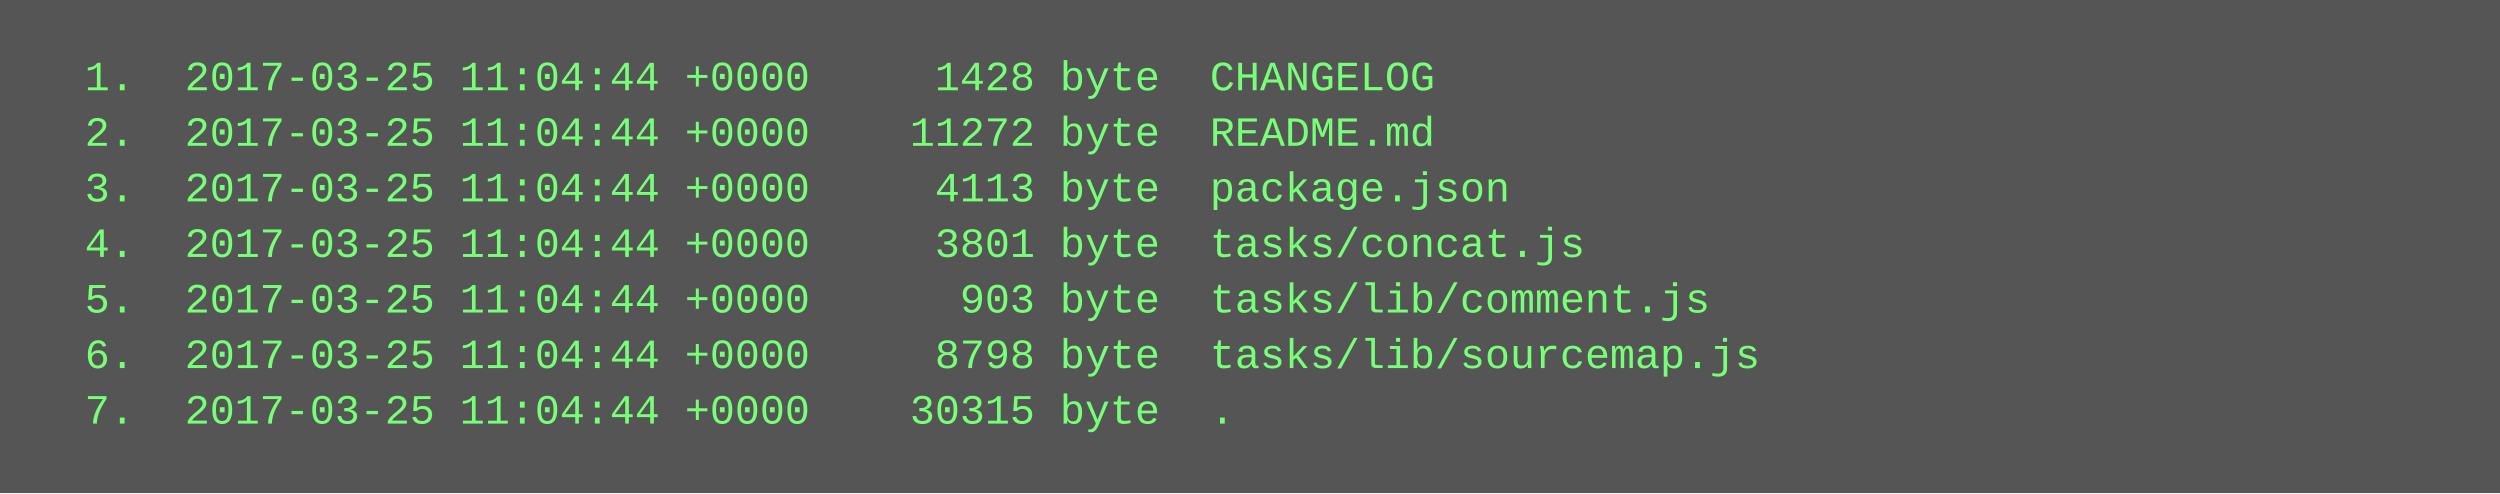
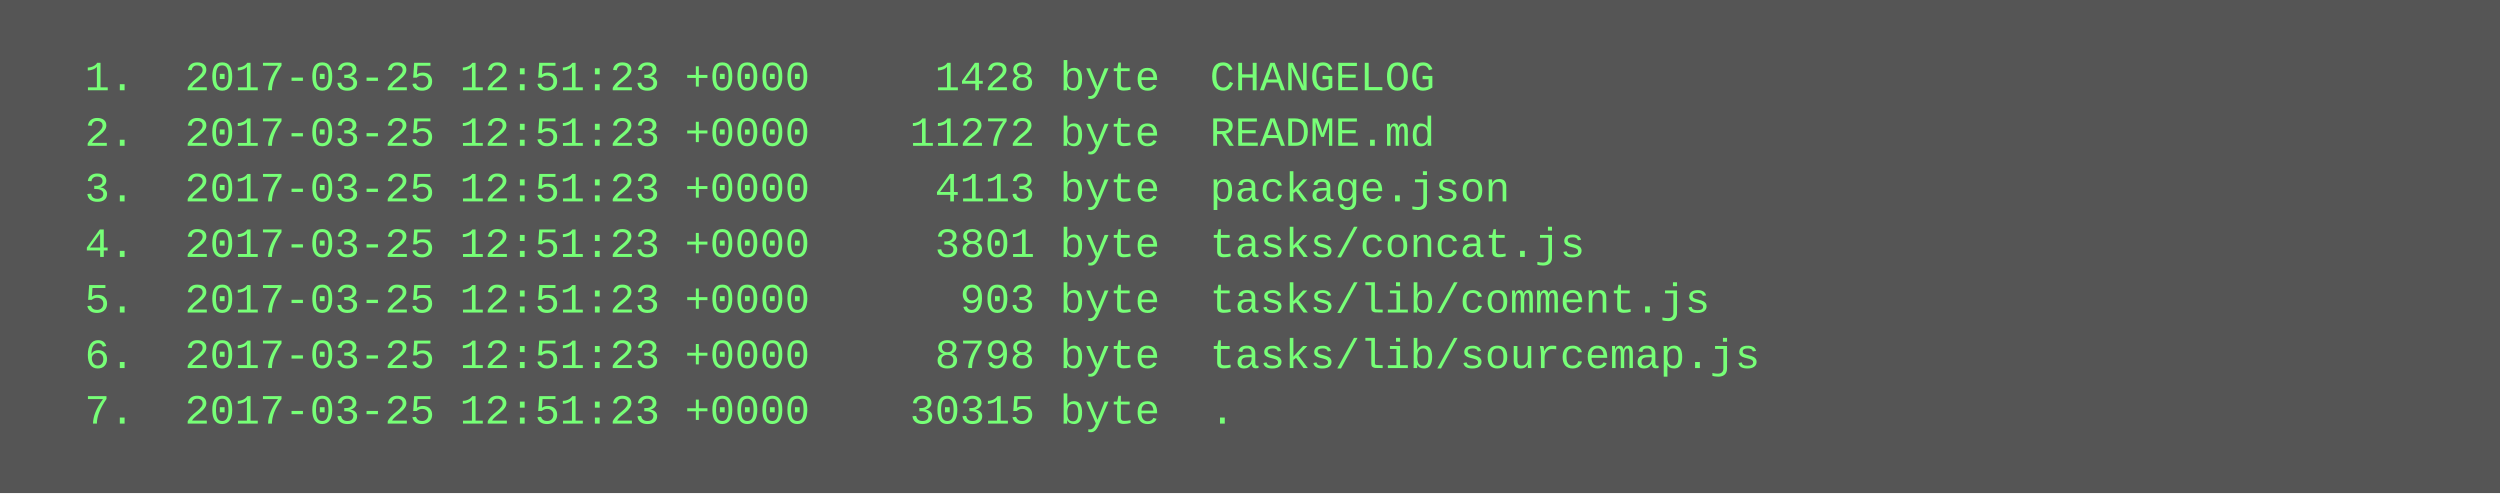
<svg xmlns="http://www.w3.org/2000/svg" height="142" width="720">
  <rect height="142" fill="#555" width="720" />
  <text fill="#7f7" font-family="Courier New" font-size="12" xml:space="preserve">
-     <tspan x="10" y="26">  1.  2017-03-25 11:04:44 +0000     1428 byte  CHANGELOG</tspan>
-     <tspan x="10" y="42">  2.  2017-03-25 11:04:44 +0000    11272 byte  README.md</tspan>
-     <tspan x="10" y="58">  3.  2017-03-25 11:04:44 +0000     4113 byte  package.json</tspan>
-     <tspan x="10" y="74">  4.  2017-03-25 11:04:44 +0000     3801 byte  tasks/concat.js</tspan>
-     <tspan x="10" y="90">  5.  2017-03-25 11:04:44 +0000      903 byte  tasks/lib/comment.js</tspan>
-     <tspan x="10" y="106">  6.  2017-03-25 11:04:44 +0000     8798 byte  tasks/lib/sourcemap.js</tspan>
-     <tspan x="10" y="122">  7.  2017-03-25 11:04:44 +0000    30315 byte  .</tspan>
+     <tspan x="10" y="26">  1.  2017-03-25 12:51:23 +0000     1428 byte  CHANGELOG</tspan>
+     <tspan x="10" y="42">  2.  2017-03-25 12:51:23 +0000    11272 byte  README.md</tspan>
+     <tspan x="10" y="58">  3.  2017-03-25 12:51:23 +0000     4113 byte  package.json</tspan>
+     <tspan x="10" y="74">  4.  2017-03-25 12:51:23 +0000     3801 byte  tasks/concat.js</tspan>
+     <tspan x="10" y="90">  5.  2017-03-25 12:51:23 +0000      903 byte  tasks/lib/comment.js</tspan>
+     <tspan x="10" y="106">  6.  2017-03-25 12:51:23 +0000     8798 byte  tasks/lib/sourcemap.js</tspan>
+     <tspan x="10" y="122">  7.  2017-03-25 12:51:23 +0000    30315 byte  .</tspan>
  </text>
</svg>
